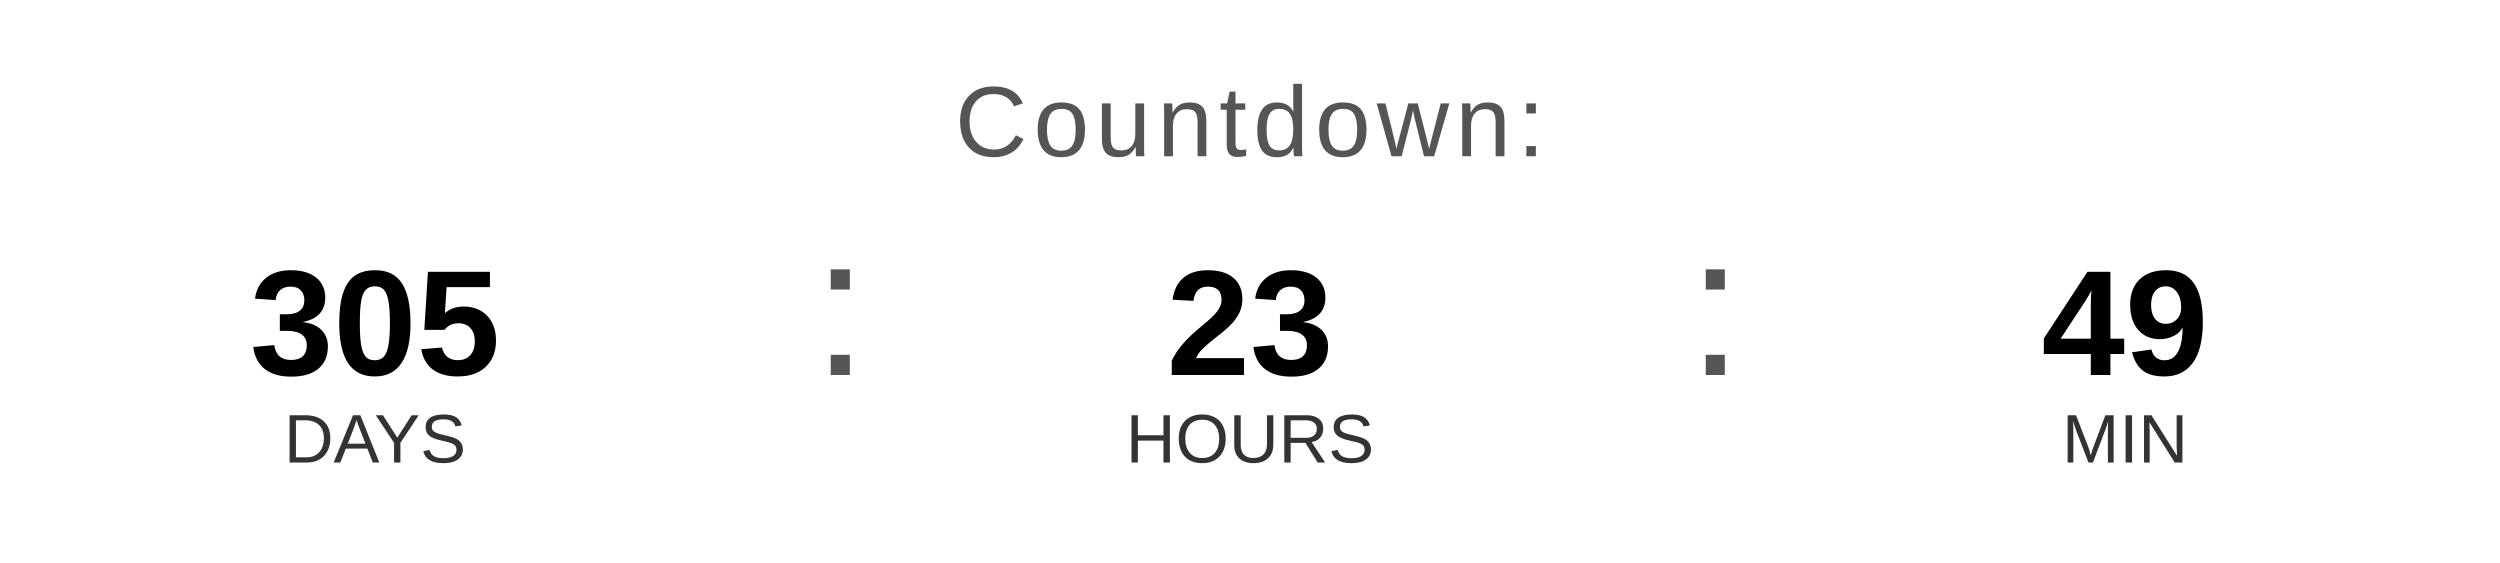
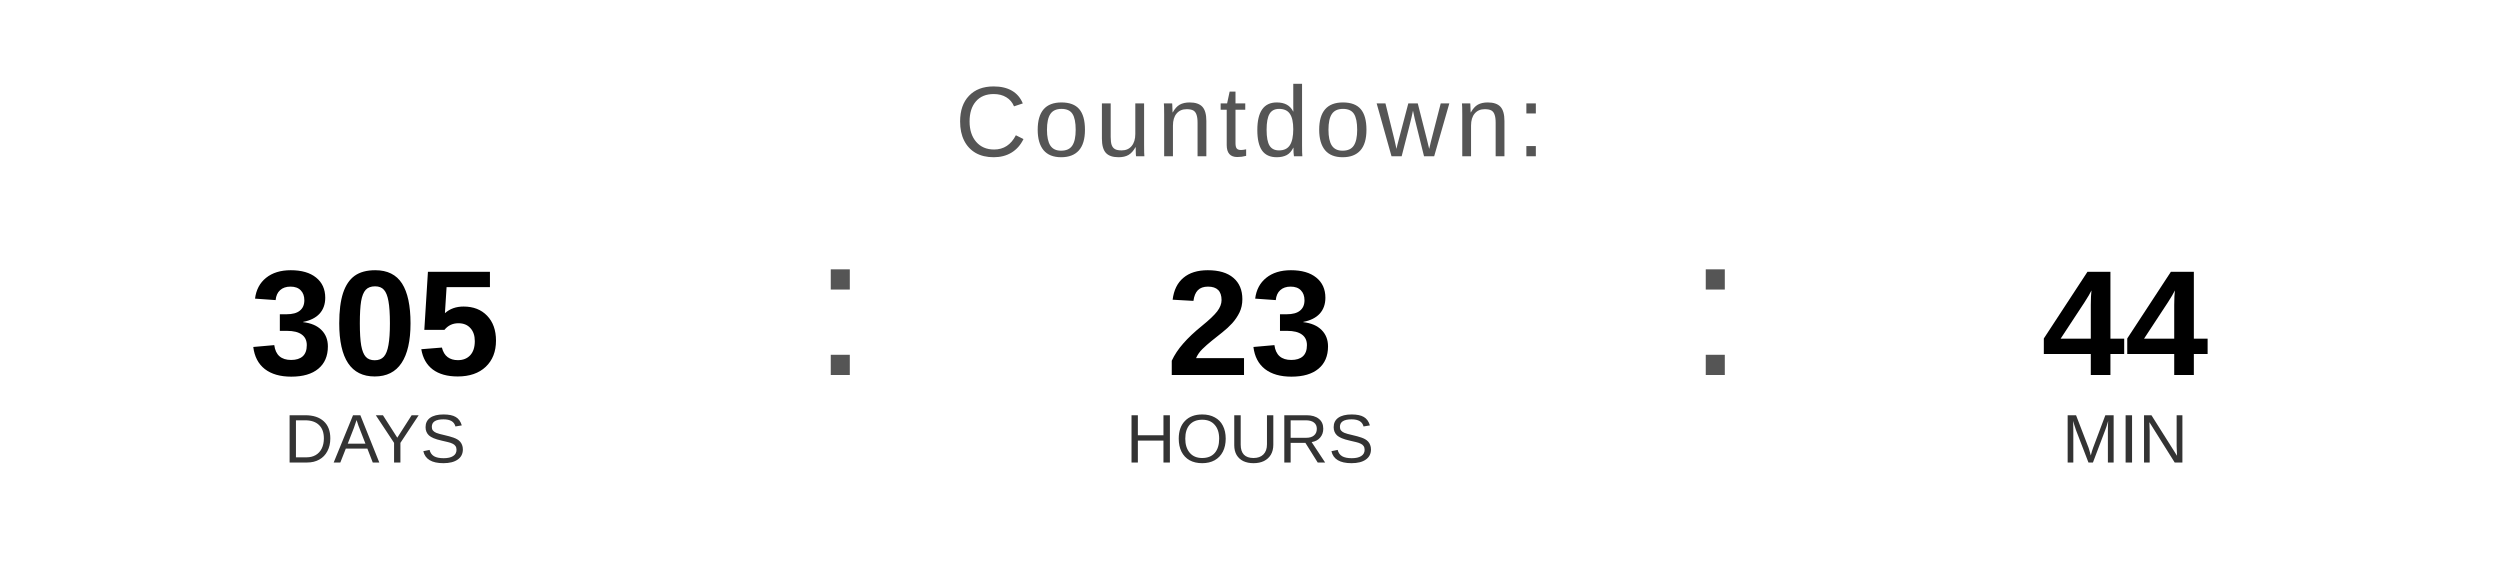
<svg xmlns="http://www.w3.org/2000/svg" width="400" height="90" viewBox="0 0 400 90">
  <text x="200" y="25" font-family="Arial, Helvetica, sans-serif" font-size="16" fill="#555555" text-anchor="middle" letter-spacing="1">
    Countdown:
  </text>
  <text x="60" y="60" font-family="Arial, Helvetica, sans-serif" font-size="24" font-weight="bold" fill="#000000" text-anchor="middle">305</text>
  <text x="60" y="74" font-family="Arial, Helvetica, sans-serif" font-size="11" fill="#333333" text-anchor="middle">DAYS</text>
  <text x="130" y="60" font-family="Arial, sans-serif" font-size="32" fill="#555555">:</text>
  <text x="200" y="60" font-family="Arial, Helvetica, sans-serif" font-size="24" font-weight="bold" fill="#000000" text-anchor="middle">23</text>
  <text x="200" y="74" font-family="Arial, Helvetica, sans-serif" font-size="11" fill="#333333" text-anchor="middle">HOURS</text>
  <text x="270" y="60" font-family="Arial, sans-serif" font-size="32" fill="#555555">:</text>
-   <text x="340" y="60" font-family="Arial, Helvetica, sans-serif" font-size="24" font-weight="bold" fill="#000000" text-anchor="middle">49</text>
+   <text x="340" y="60" font-family="Arial, Helvetica, sans-serif" font-size="24" font-weight="bold" fill="#000000" text-anchor="middle">44</text>
  <text x="340" y="74" font-family="Arial, Helvetica, sans-serif" font-size="11" fill="#333333" text-anchor="middle">MIN</text>
</svg>
